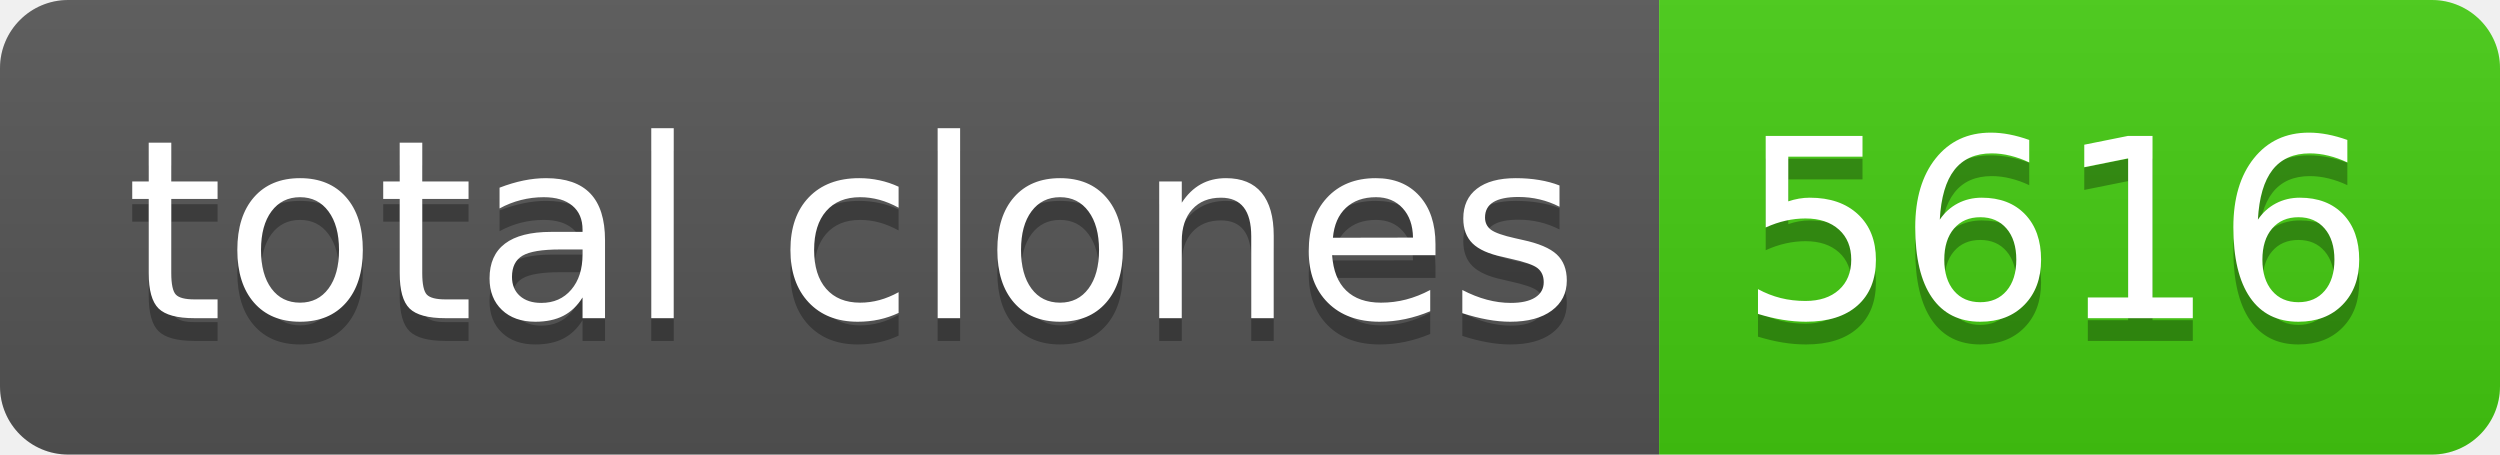
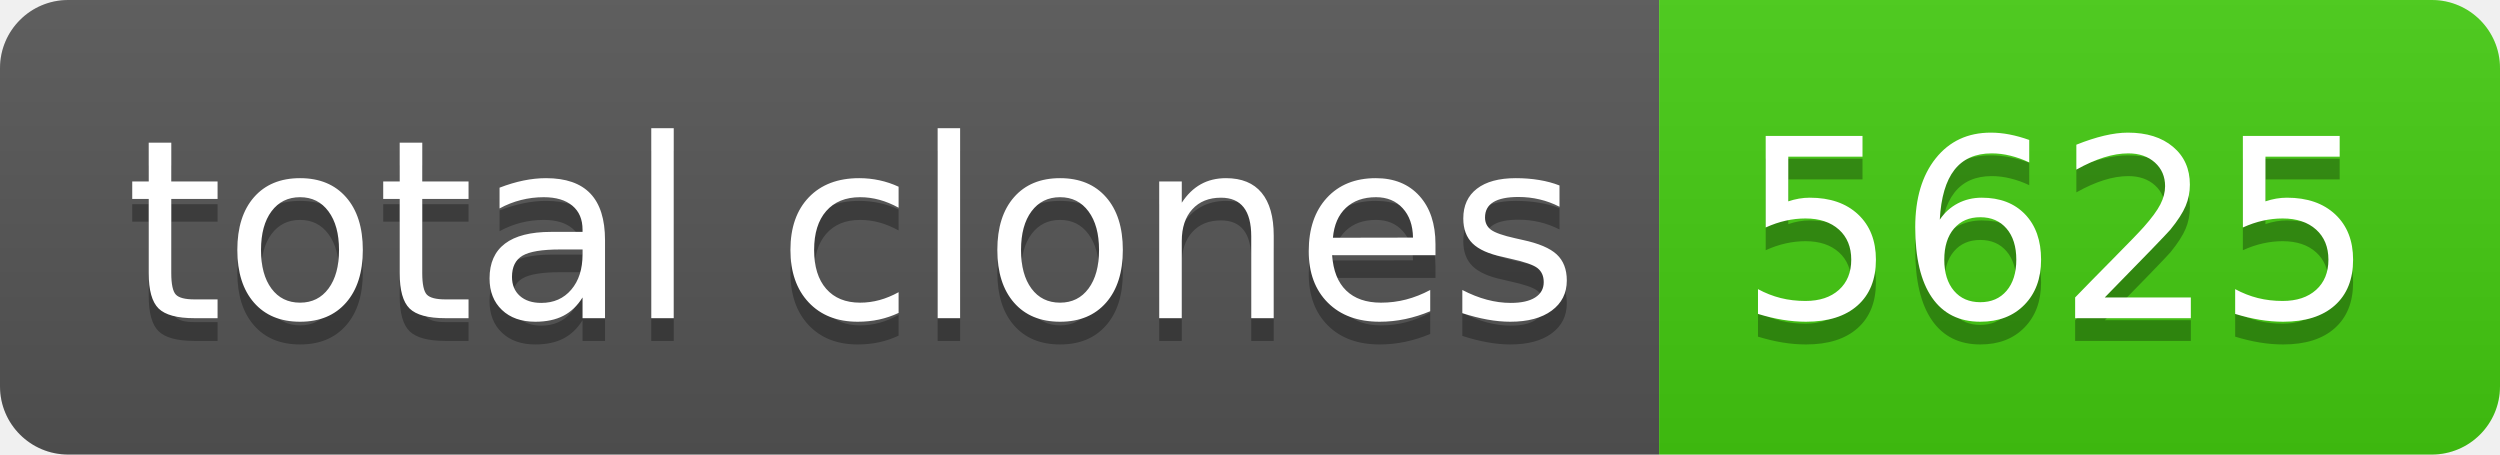
- <svg xmlns="http://www.w3.org/2000/svg" width="110" height="20" role="img" aria-label="total clones: 5616">
+ <svg xmlns="http://www.w3.org/2000/svg" width="110" height="20" role="img" aria-label="total clones: 5625">
  <linearGradient id="s" x2="0" y2="100%">
    <stop offset="0" stop-color="#bbb" stop-opacity=".1" />
    <stop offset="1" stop-opacity=".1" />
  </linearGradient>
  <clipPath id="r">
    <rect width="110" height="20" rx="3" fill="#fff" />
  </clipPath>
  <g clip-path="url(#r)">
    <rect width="73" height="20" fill="#555" />
    <rect x="73" width="37" height="20" fill="#4c1" />
    <rect width="110" height="20" fill="url(#s)" />
  </g>
  <g fill="#fff" text-anchor="middle" font-family="Verdana,Geneva,DejaVu Sans,sans-serif" text-rendering="geometricPrecision" font-size="110">
    <text aria-hidden="true" x="375" y="150" fill="#010101" fill-opacity=".3" transform="scale(.1)" textLength="630">total clones</text>
    <text x="375" y="140" transform="scale(.1)" fill="#fff" textLength="630">total clones</text>
-     <text aria-hidden="true" x="905" y="150" fill="#010101" fill-opacity=".3" transform="scale(.1)" textLength="270">5616</text>
-     <text x="905" y="140" transform="scale(.1)" fill="#fff" textLength="270">5616</text>
+     <text aria-hidden="true" x="905" y="150" fill="#010101" fill-opacity=".3" transform="scale(.1)" textLength="270">5625</text>
+     <text x="905" y="140" transform="scale(.1)" fill="#fff" textLength="270">5625</text>
  </g>
</svg>
